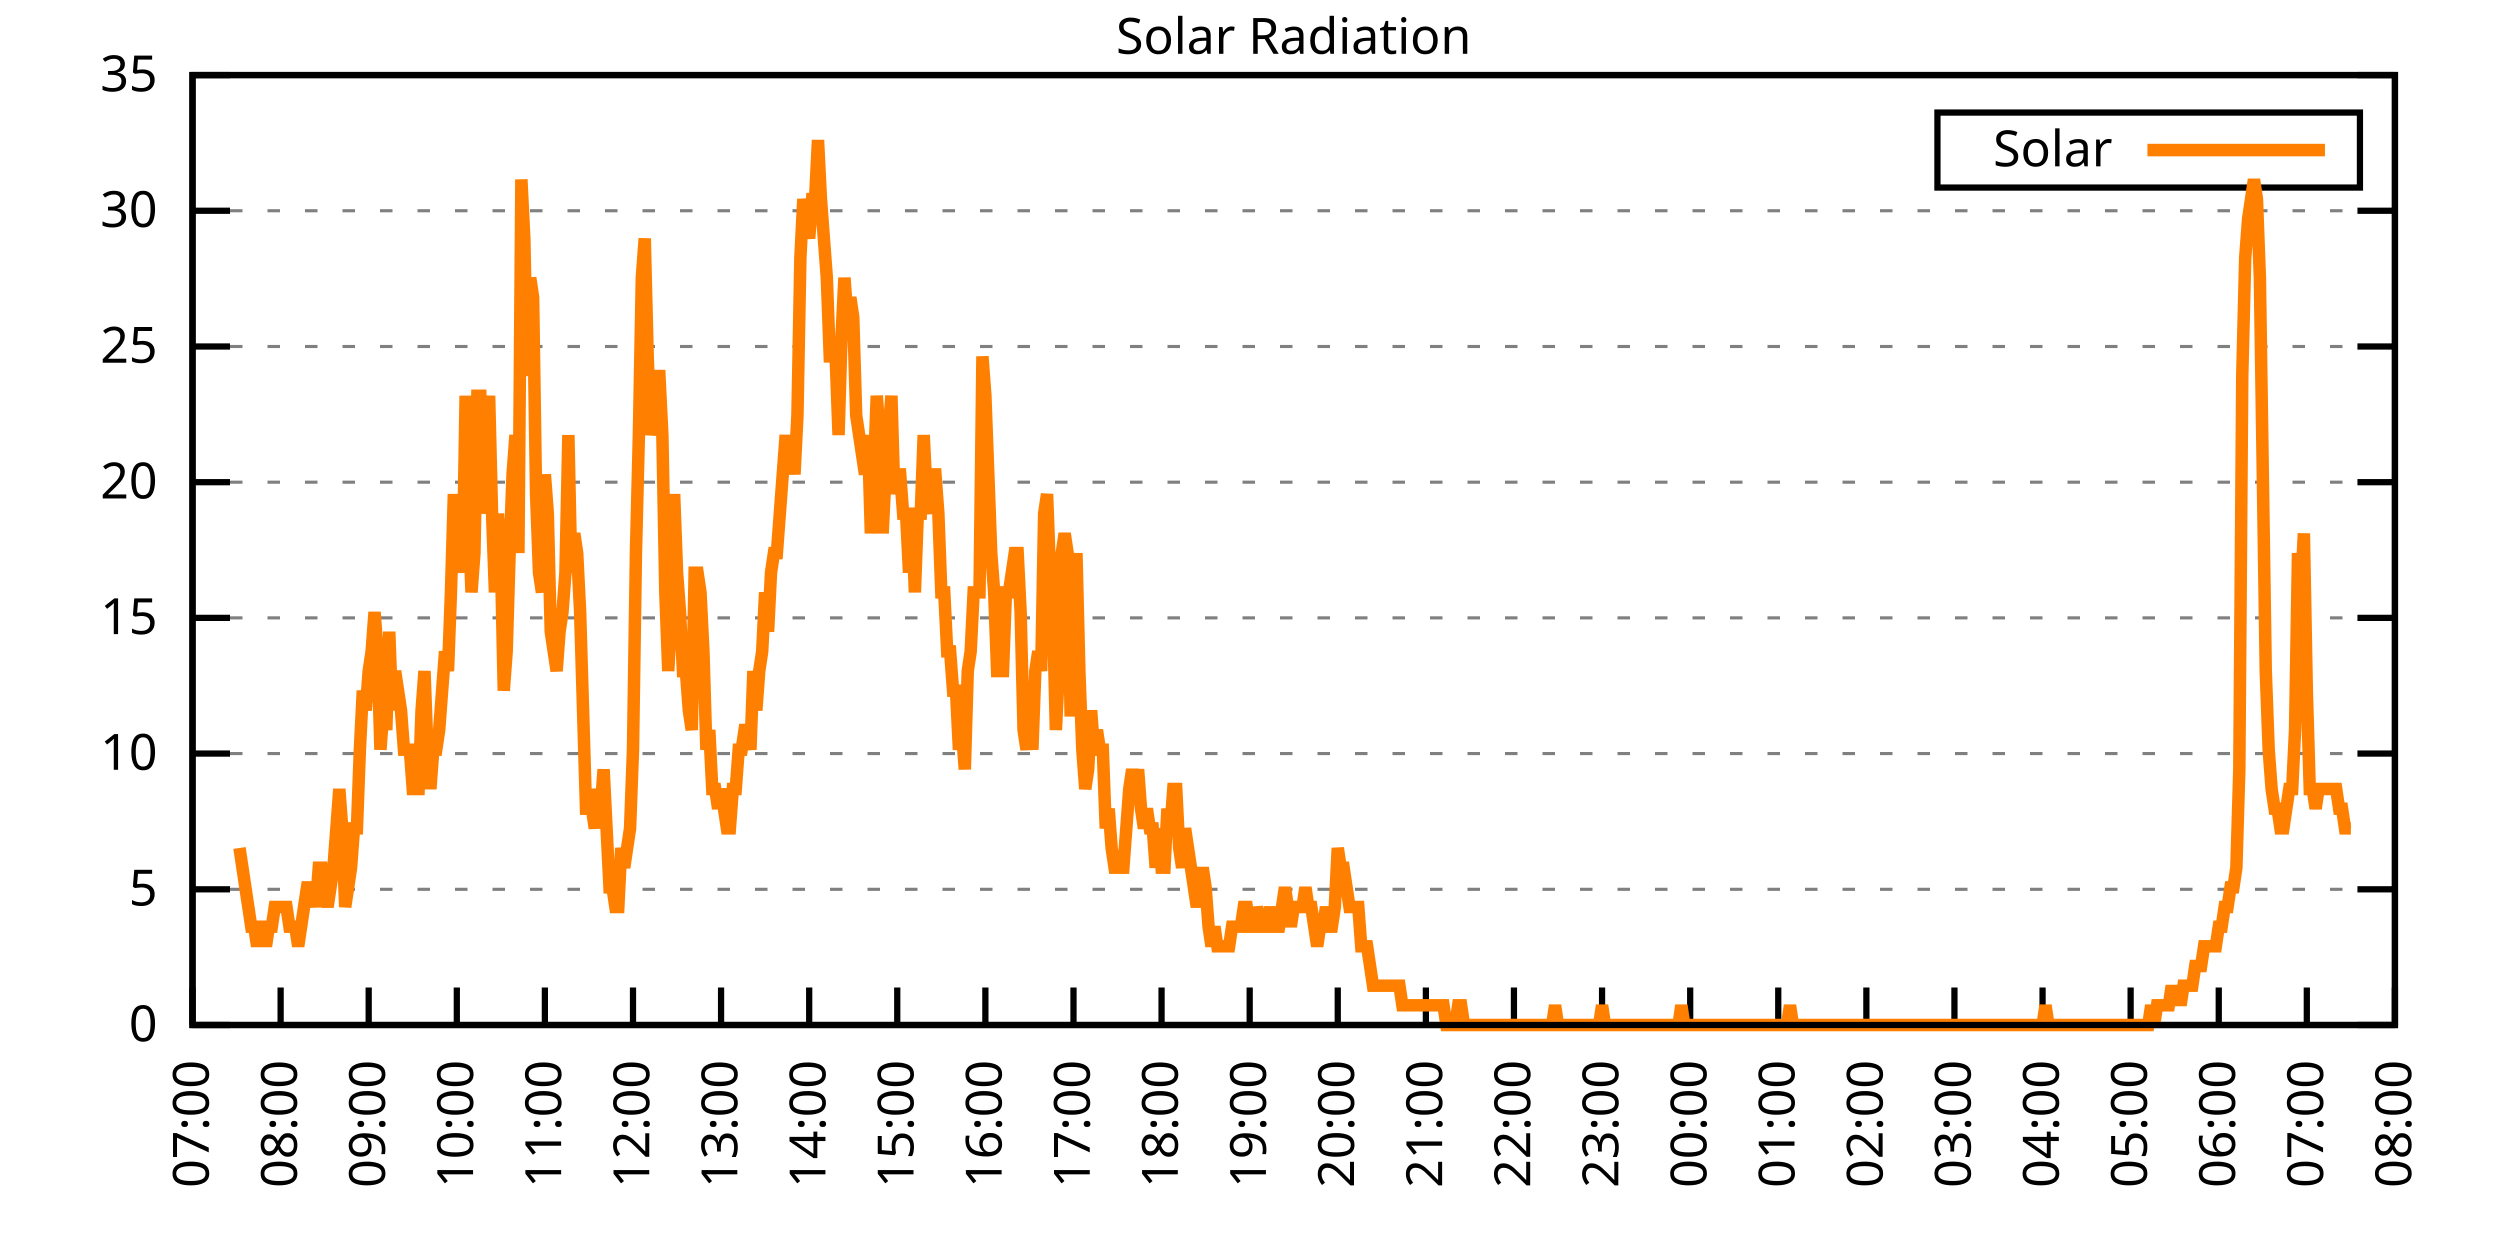
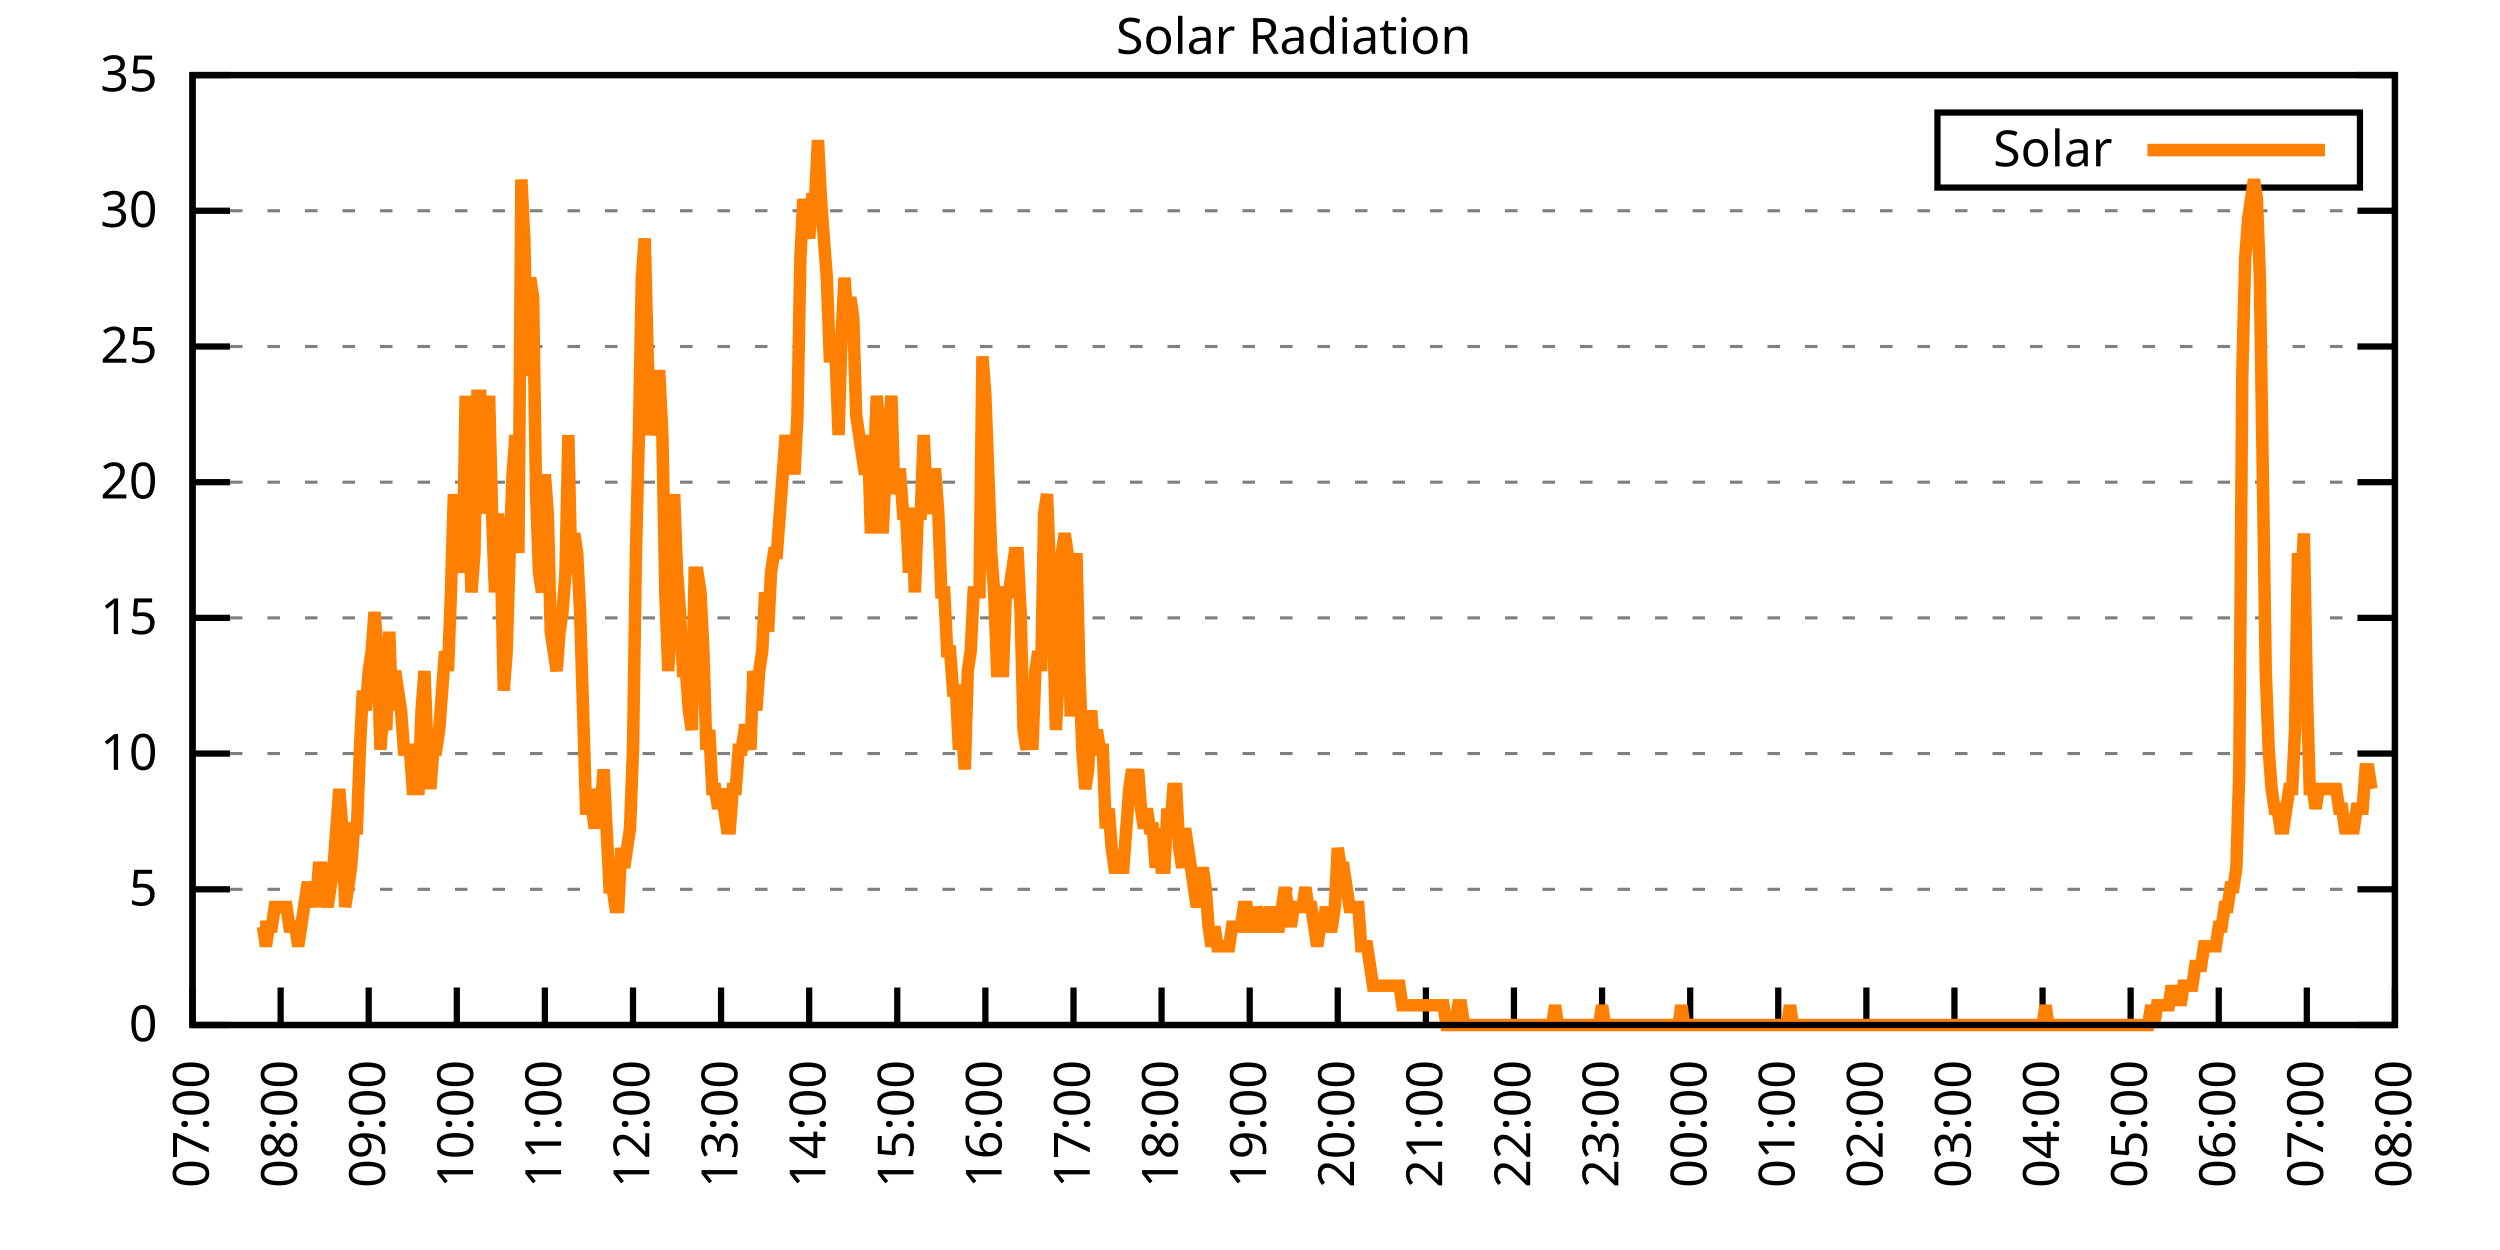
<svg xmlns="http://www.w3.org/2000/svg" xmlns:xlink="http://www.w3.org/1999/xlink" width="400" height="200" viewBox="0 0 400 200">
  <g id="gnuplot_canvas">
    <rect x="0" y="0" width="400" height="200" fill="none" />
    <defs>
      <circle id="gpDot" r="0.5" stroke-width="0.5" stroke="currentColor" />
      <path id="gpPt0" stroke-width="0.333" stroke="currentColor" d="M-1,0 h2 M0,-1 v2" />
      <path id="gpPt1" stroke-width="0.333" stroke="currentColor" d="M-1,-1 L1,1 M1,-1 L-1,1" />
      <path id="gpPt2" stroke-width="0.333" stroke="currentColor" d="M-1,0 L1,0 M0,-1 L0,1 M-1,-1 L1,1 M-1,1 L1,-1" />
      <rect id="gpPt3" stroke-width="0.333" stroke="currentColor" x="-1" y="-1" width="2" height="2" />
      <rect id="gpPt4" stroke-width="0.333" stroke="currentColor" fill="currentColor" x="-1" y="-1" width="2" height="2" />
      <circle id="gpPt5" stroke-width="0.333" stroke="currentColor" cx="0" cy="0" r="1" />
      <use xlink:href="#gpPt5" id="gpPt6" fill="currentColor" stroke="none" />
      <path id="gpPt7" stroke-width="0.333" stroke="currentColor" d="M0,-1.33 L-1.33,0.67 L1.33,0.67 z" />
      <use xlink:href="#gpPt7" id="gpPt8" fill="currentColor" stroke="none" />
      <use xlink:href="#gpPt7" id="gpPt9" stroke="currentColor" transform="rotate(180)" />
      <use xlink:href="#gpPt9" id="gpPt10" fill="currentColor" stroke="none" />
      <use xlink:href="#gpPt3" id="gpPt11" stroke="currentColor" transform="rotate(45)" />
      <use xlink:href="#gpPt11" id="gpPt12" fill="currentColor" stroke="none" />
      <path id="gpPt13" stroke-width="0.333" stroke="currentColor" d="M0,1.330 L1.265,0.411 L0.782,-1.067 L-0.782,-1.076 L-1.265,0.411 z" />
      <use xlink:href="#gpPt13" id="gpPt14" fill="currentColor" stroke="none" />
      <filter id="textbox" filterUnits="objectBoundingBox" x="0" y="0" height="1" width="1">
        <feFlood flood-color="white" flood-opacity="1" result="bgnd" />
        <feComposite in="SourceGraphic" in2="bgnd" operator="atop" />
      </filter>
      <filter id="greybox" filterUnits="objectBoundingBox" x="0" y="0" height="1" width="1">
        <feFlood flood-color="lightgrey" flood-opacity="1" result="grey" />
        <feComposite in="SourceGraphic" in2="grey" operator="atop" />
      </filter>
    </defs>
    <g fill="none" color="white" stroke="currentColor" stroke-width="1.00" stroke-linecap="butt" stroke-linejoin="miter">
</g>
    <g fill="none" color="black" stroke="currentColor" stroke-width="1.00" stroke-linecap="butt" stroke-linejoin="miter">
      <g stroke="none" shape-rendering="crispEdges">
        <polygon fill="rgb(255, 255, 255)" points="30.80,164.00 383.18,164.00 383.18,12.02 30.80,12.02 " />
      </g>
    </g>
    <g fill="none" color="black" stroke="currentColor" stroke-width="1.00" stroke-linecap="butt" stroke-linejoin="miter">
</g>
    <g fill="none" color="black" stroke="black" stroke-width="0.50" stroke-linecap="butt" stroke-linejoin="miter">
</g>
    <g fill="none" color="gray" stroke="currentColor" stroke-width="0.50" stroke-linecap="butt" stroke-linejoin="miter">
      <path stroke="gray" stroke-dasharray="2,4" class="gridline" d="M30.80,164.00 L383.19,164.00  " />
    </g>
    <g fill="none" color="gray" stroke="gray" stroke-width="1.00" stroke-linecap="butt" stroke-linejoin="miter">
</g>
    <g fill="none" color="black" stroke="currentColor" stroke-width="1.00" stroke-linecap="butt" stroke-linejoin="miter">
      <path stroke="black" d="M30.80,164.00 L36.80,164.00 M383.19,164.00 L377.19,164.00  " />
      <g transform="translate(25.20,166.60)" stroke="none" fill="black" font-family="Sans" font-size="8.00" text-anchor="end">
        <text>
          <tspan font-family="Sans"> 0</tspan>
        </text>
      </g>
    </g>
    <g fill="none" color="black" stroke="currentColor" stroke-width="1.00" stroke-linecap="butt" stroke-linejoin="miter">
</g>
    <g fill="none" color="black" stroke="black" stroke-width="0.50" stroke-linecap="butt" stroke-linejoin="miter">
</g>
    <g fill="none" color="gray" stroke="currentColor" stroke-width="0.50" stroke-linecap="butt" stroke-linejoin="miter">
      <path stroke="gray" stroke-dasharray="2,4" class="gridline" d="M30.80,142.29 L383.19,142.29  " />
    </g>
    <g fill="none" color="gray" stroke="gray" stroke-width="1.00" stroke-linecap="butt" stroke-linejoin="miter">
</g>
    <g fill="none" color="black" stroke="currentColor" stroke-width="1.00" stroke-linecap="butt" stroke-linejoin="miter">
      <path stroke="black" d="M30.80,142.29 L36.80,142.29 M383.19,142.29 L377.19,142.29  " />
      <g transform="translate(25.20,144.89)" stroke="none" fill="black" font-family="Sans" font-size="8.00" text-anchor="end">
        <text>
          <tspan font-family="Sans"> 5</tspan>
        </text>
      </g>
    </g>
    <g fill="none" color="black" stroke="currentColor" stroke-width="1.00" stroke-linecap="butt" stroke-linejoin="miter">
</g>
    <g fill="none" color="black" stroke="black" stroke-width="0.50" stroke-linecap="butt" stroke-linejoin="miter">
</g>
    <g fill="none" color="gray" stroke="currentColor" stroke-width="0.50" stroke-linecap="butt" stroke-linejoin="miter">
      <path stroke="gray" stroke-dasharray="2,4" class="gridline" d="M30.80,120.57 L383.19,120.57  " />
    </g>
    <g fill="none" color="gray" stroke="gray" stroke-width="1.00" stroke-linecap="butt" stroke-linejoin="miter">
</g>
    <g fill="none" color="black" stroke="currentColor" stroke-width="1.00" stroke-linecap="butt" stroke-linejoin="miter">
      <path stroke="black" d="M30.80,120.57 L36.80,120.57 M383.19,120.57 L377.19,120.57  " />
      <g transform="translate(25.20,123.17)" stroke="none" fill="black" font-family="Sans" font-size="8.00" text-anchor="end">
        <text>
          <tspan font-family="Sans"> 10</tspan>
        </text>
      </g>
    </g>
    <g fill="none" color="black" stroke="currentColor" stroke-width="1.00" stroke-linecap="butt" stroke-linejoin="miter">
</g>
    <g fill="none" color="black" stroke="black" stroke-width="0.50" stroke-linecap="butt" stroke-linejoin="miter">
</g>
    <g fill="none" color="gray" stroke="currentColor" stroke-width="0.50" stroke-linecap="butt" stroke-linejoin="miter">
      <path stroke="gray" stroke-dasharray="2,4" class="gridline" d="M30.80,98.86 L383.19,98.86  " />
    </g>
    <g fill="none" color="gray" stroke="gray" stroke-width="1.00" stroke-linecap="butt" stroke-linejoin="miter">
</g>
    <g fill="none" color="black" stroke="currentColor" stroke-width="1.00" stroke-linecap="butt" stroke-linejoin="miter">
      <path stroke="black" d="M30.80,98.86 L36.80,98.86 M383.19,98.86 L377.19,98.86  " />
      <g transform="translate(25.20,101.46)" stroke="none" fill="black" font-family="Sans" font-size="8.00" text-anchor="end">
        <text>
          <tspan font-family="Sans"> 15</tspan>
        </text>
      </g>
    </g>
    <g fill="none" color="black" stroke="currentColor" stroke-width="1.00" stroke-linecap="butt" stroke-linejoin="miter">
</g>
    <g fill="none" color="black" stroke="black" stroke-width="0.50" stroke-linecap="butt" stroke-linejoin="miter">
</g>
    <g fill="none" color="gray" stroke="currentColor" stroke-width="0.50" stroke-linecap="butt" stroke-linejoin="miter">
      <path stroke="gray" stroke-dasharray="2,4" class="gridline" d="M30.80,77.15 L383.19,77.15  " />
    </g>
    <g fill="none" color="gray" stroke="gray" stroke-width="1.00" stroke-linecap="butt" stroke-linejoin="miter">
</g>
    <g fill="none" color="black" stroke="currentColor" stroke-width="1.00" stroke-linecap="butt" stroke-linejoin="miter">
      <path stroke="black" d="M30.80,77.15 L36.80,77.15 M383.19,77.15 L377.19,77.15  " />
      <g transform="translate(25.20,79.75)" stroke="none" fill="black" font-family="Sans" font-size="8.00" text-anchor="end">
        <text>
          <tspan font-family="Sans"> 20</tspan>
        </text>
      </g>
    </g>
    <g fill="none" color="black" stroke="currentColor" stroke-width="1.00" stroke-linecap="butt" stroke-linejoin="miter">
</g>
    <g fill="none" color="black" stroke="black" stroke-width="0.50" stroke-linecap="butt" stroke-linejoin="miter">
</g>
    <g fill="none" color="gray" stroke="currentColor" stroke-width="0.50" stroke-linecap="butt" stroke-linejoin="miter">
      <path stroke="gray" stroke-dasharray="2,4" class="gridline" d="M30.80,55.44 L383.19,55.44  " />
    </g>
    <g fill="none" color="gray" stroke="gray" stroke-width="1.00" stroke-linecap="butt" stroke-linejoin="miter">
</g>
    <g fill="none" color="black" stroke="currentColor" stroke-width="1.00" stroke-linecap="butt" stroke-linejoin="miter">
      <path stroke="black" d="M30.80,55.44 L36.80,55.44 M383.19,55.44 L377.19,55.44  " />
      <g transform="translate(25.20,58.04)" stroke="none" fill="black" font-family="Sans" font-size="8.00" text-anchor="end">
        <text>
          <tspan font-family="Sans"> 25</tspan>
        </text>
      </g>
    </g>
    <g fill="none" color="black" stroke="currentColor" stroke-width="1.00" stroke-linecap="butt" stroke-linejoin="miter">
</g>
    <g fill="none" color="black" stroke="black" stroke-width="0.50" stroke-linecap="butt" stroke-linejoin="miter">
</g>
    <g fill="none" color="gray" stroke="currentColor" stroke-width="0.50" stroke-linecap="butt" stroke-linejoin="miter">
      <path stroke="gray" stroke-dasharray="2,4" class="gridline" d="M30.80,33.72 L383.19,33.72  " />
    </g>
    <g fill="none" color="gray" stroke="gray" stroke-width="1.00" stroke-linecap="butt" stroke-linejoin="miter">
</g>
    <g fill="none" color="black" stroke="currentColor" stroke-width="1.00" stroke-linecap="butt" stroke-linejoin="miter">
      <path stroke="black" d="M30.80,33.72 L36.80,33.72 M383.19,33.72 L377.19,33.72  " />
      <g transform="translate(25.20,36.32)" stroke="none" fill="black" font-family="Sans" font-size="8.00" text-anchor="end">
        <text>
          <tspan font-family="Sans"> 30</tspan>
        </text>
      </g>
    </g>
    <g fill="none" color="black" stroke="currentColor" stroke-width="1.00" stroke-linecap="butt" stroke-linejoin="miter">
</g>
    <g fill="none" color="black" stroke="black" stroke-width="0.50" stroke-linecap="butt" stroke-linejoin="miter">
</g>
    <g fill="none" color="gray" stroke="currentColor" stroke-width="0.50" stroke-linecap="butt" stroke-linejoin="miter">
      <path stroke="gray" stroke-dasharray="2,4" class="gridline" d="M30.80,12.01 L383.19,12.01  " />
    </g>
    <g fill="none" color="gray" stroke="gray" stroke-width="1.00" stroke-linecap="butt" stroke-linejoin="miter">
</g>
    <g fill="none" color="black" stroke="currentColor" stroke-width="1.00" stroke-linecap="butt" stroke-linejoin="miter">
      <path stroke="black" d="M30.80,12.01 L36.80,12.01 M383.19,12.01 L377.19,12.01  " />
      <g transform="translate(25.20,14.61)" stroke="none" fill="black" font-family="Sans" font-size="8.00" text-anchor="end">
        <text>
          <tspan font-family="Sans"> 35</tspan>
        </text>
      </g>
    </g>
    <g fill="none" color="black" stroke="currentColor" stroke-width="1.00" stroke-linecap="butt" stroke-linejoin="miter">
      <path stroke="black" d="M30.80,164.00 L30.80,158.00  " />
      <g transform="translate(33.40,169.60) rotate(270.00)" stroke="none" fill="black" font-family="Sans" font-size="8.00" text-anchor="end">
        <text>
          <tspan font-family="Sans">07:00</tspan>
        </text>
      </g>
    </g>
    <g fill="none" color="black" stroke="currentColor" stroke-width="1.00" stroke-linecap="butt" stroke-linejoin="miter">
      <path stroke="black" d="M44.90,164.00 L44.90,158.00  " />
      <g transform="translate(47.50,169.60) rotate(270.00)" stroke="none" fill="black" font-family="Sans" font-size="8.00" text-anchor="end">
        <text>
          <tspan font-family="Sans">08:00</tspan>
        </text>
      </g>
    </g>
    <g fill="none" color="black" stroke="currentColor" stroke-width="1.00" stroke-linecap="butt" stroke-linejoin="miter">
      <path stroke="black" d="M58.99,164.00 L58.99,158.00  " />
      <g transform="translate(61.59,169.60) rotate(270.00)" stroke="none" fill="black" font-family="Sans" font-size="8.00" text-anchor="end">
        <text>
          <tspan font-family="Sans">09:00</tspan>
        </text>
      </g>
    </g>
    <g fill="none" color="black" stroke="currentColor" stroke-width="1.00" stroke-linecap="butt" stroke-linejoin="miter">
      <path stroke="black" d="M73.09,164.00 L73.09,158.00  " />
      <g transform="translate(75.69,169.60) rotate(270.00)" stroke="none" fill="black" font-family="Sans" font-size="8.00" text-anchor="end">
        <text>
          <tspan font-family="Sans">10:00</tspan>
        </text>
      </g>
    </g>
    <g fill="none" color="black" stroke="currentColor" stroke-width="1.00" stroke-linecap="butt" stroke-linejoin="miter">
      <path stroke="black" d="M87.18,164.00 L87.18,158.00  " />
      <g transform="translate(89.78,169.60) rotate(270.00)" stroke="none" fill="black" font-family="Sans" font-size="8.00" text-anchor="end">
        <text>
          <tspan font-family="Sans">11:00</tspan>
        </text>
      </g>
    </g>
    <g fill="none" color="black" stroke="currentColor" stroke-width="1.00" stroke-linecap="butt" stroke-linejoin="miter">
      <path stroke="black" d="M101.28,164.00 L101.28,158.00  " />
      <g transform="translate(103.88,169.60) rotate(270.00)" stroke="none" fill="black" font-family="Sans" font-size="8.00" text-anchor="end">
        <text>
          <tspan font-family="Sans">12:00</tspan>
        </text>
      </g>
    </g>
    <g fill="none" color="black" stroke="currentColor" stroke-width="1.00" stroke-linecap="butt" stroke-linejoin="miter">
      <path stroke="black" d="M115.37,164.00 L115.37,158.00  " />
      <g transform="translate(117.97,169.60) rotate(270.00)" stroke="none" fill="black" font-family="Sans" font-size="8.00" text-anchor="end">
        <text>
          <tspan font-family="Sans">13:00</tspan>
        </text>
      </g>
    </g>
    <g fill="none" color="black" stroke="currentColor" stroke-width="1.00" stroke-linecap="butt" stroke-linejoin="miter">
      <path stroke="black" d="M129.47,164.00 L129.47,158.00  " />
      <g transform="translate(132.07,169.60) rotate(270.00)" stroke="none" fill="black" font-family="Sans" font-size="8.00" text-anchor="end">
        <text>
          <tspan font-family="Sans">14:00</tspan>
        </text>
      </g>
    </g>
    <g fill="none" color="black" stroke="currentColor" stroke-width="1.00" stroke-linecap="butt" stroke-linejoin="miter">
      <path stroke="black" d="M143.56,164.00 L143.56,158.00  " />
      <g transform="translate(146.16,169.60) rotate(270.00)" stroke="none" fill="black" font-family="Sans" font-size="8.00" text-anchor="end">
        <text>
          <tspan font-family="Sans">15:00</tspan>
        </text>
      </g>
    </g>
    <g fill="none" color="black" stroke="currentColor" stroke-width="1.00" stroke-linecap="butt" stroke-linejoin="miter">
      <path stroke="black" d="M157.66,164.00 L157.66,158.00  " />
      <g transform="translate(160.26,169.60) rotate(270.00)" stroke="none" fill="black" font-family="Sans" font-size="8.00" text-anchor="end">
        <text>
          <tspan font-family="Sans">16:00</tspan>
        </text>
      </g>
    </g>
    <g fill="none" color="black" stroke="currentColor" stroke-width="1.00" stroke-linecap="butt" stroke-linejoin="miter">
      <path stroke="black" d="M171.76,164.00 L171.76,158.00  " />
      <g transform="translate(174.36,169.60) rotate(270.00)" stroke="none" fill="black" font-family="Sans" font-size="8.00" text-anchor="end">
        <text>
          <tspan font-family="Sans">17:00</tspan>
        </text>
      </g>
    </g>
    <g fill="none" color="black" stroke="currentColor" stroke-width="1.00" stroke-linecap="butt" stroke-linejoin="miter">
      <path stroke="black" d="M185.85,164.00 L185.85,158.00  " />
      <g transform="translate(188.45,169.60) rotate(270.00)" stroke="none" fill="black" font-family="Sans" font-size="8.00" text-anchor="end">
        <text>
          <tspan font-family="Sans">18:00</tspan>
        </text>
      </g>
    </g>
    <g fill="none" color="black" stroke="currentColor" stroke-width="1.00" stroke-linecap="butt" stroke-linejoin="miter">
      <path stroke="black" d="M199.95,164.00 L199.95,158.00  " />
      <g transform="translate(202.55,169.60) rotate(270.00)" stroke="none" fill="black" font-family="Sans" font-size="8.00" text-anchor="end">
        <text>
          <tspan font-family="Sans">19:00</tspan>
        </text>
      </g>
    </g>
    <g fill="none" color="black" stroke="currentColor" stroke-width="1.00" stroke-linecap="butt" stroke-linejoin="miter">
      <path stroke="black" d="M214.04,164.00 L214.04,158.00  " />
      <g transform="translate(216.64,169.60) rotate(270.00)" stroke="none" fill="black" font-family="Sans" font-size="8.00" text-anchor="end">
        <text>
          <tspan font-family="Sans">20:00</tspan>
        </text>
      </g>
    </g>
    <g fill="none" color="black" stroke="currentColor" stroke-width="1.00" stroke-linecap="butt" stroke-linejoin="miter">
      <path stroke="black" d="M228.14,164.00 L228.14,158.00  " />
      <g transform="translate(230.74,169.60) rotate(270.00)" stroke="none" fill="black" font-family="Sans" font-size="8.00" text-anchor="end">
        <text>
          <tspan font-family="Sans">21:00</tspan>
        </text>
      </g>
    </g>
    <g fill="none" color="black" stroke="currentColor" stroke-width="1.00" stroke-linecap="butt" stroke-linejoin="miter">
      <path stroke="black" d="M242.23,164.00 L242.23,158.00  " />
      <g transform="translate(244.83,169.60) rotate(270.00)" stroke="none" fill="black" font-family="Sans" font-size="8.00" text-anchor="end">
        <text>
          <tspan font-family="Sans">22:00</tspan>
        </text>
      </g>
    </g>
    <g fill="none" color="black" stroke="currentColor" stroke-width="1.00" stroke-linecap="butt" stroke-linejoin="miter">
      <path stroke="black" d="M256.33,164.00 L256.33,158.00  " />
      <g transform="translate(258.93,169.60) rotate(270.00)" stroke="none" fill="black" font-family="Sans" font-size="8.00" text-anchor="end">
        <text>
          <tspan font-family="Sans">23:00</tspan>
        </text>
      </g>
    </g>
    <g fill="none" color="black" stroke="currentColor" stroke-width="1.00" stroke-linecap="butt" stroke-linejoin="miter">
      <path stroke="black" d="M270.43,164.00 L270.43,158.00  " />
      <g transform="translate(273.03,169.60) rotate(270.00)" stroke="none" fill="black" font-family="Sans" font-size="8.00" text-anchor="end">
        <text>
          <tspan font-family="Sans">00:00</tspan>
        </text>
      </g>
    </g>
    <g fill="none" color="black" stroke="currentColor" stroke-width="1.00" stroke-linecap="butt" stroke-linejoin="miter">
      <path stroke="black" d="M284.52,164.00 L284.52,158.00  " />
      <g transform="translate(287.12,169.60) rotate(270.00)" stroke="none" fill="black" font-family="Sans" font-size="8.00" text-anchor="end">
        <text>
          <tspan font-family="Sans">01:00</tspan>
        </text>
      </g>
    </g>
    <g fill="none" color="black" stroke="currentColor" stroke-width="1.00" stroke-linecap="butt" stroke-linejoin="miter">
      <path stroke="black" d="M298.62,164.00 L298.62,158.00  " />
      <g transform="translate(301.22,169.60) rotate(270.00)" stroke="none" fill="black" font-family="Sans" font-size="8.00" text-anchor="end">
        <text>
          <tspan font-family="Sans">02:00</tspan>
        </text>
      </g>
    </g>
    <g fill="none" color="black" stroke="currentColor" stroke-width="1.00" stroke-linecap="butt" stroke-linejoin="miter">
      <path stroke="black" d="M312.71,164.00 L312.71,158.00  " />
      <g transform="translate(315.31,169.60) rotate(270.00)" stroke="none" fill="black" font-family="Sans" font-size="8.00" text-anchor="end">
        <text>
          <tspan font-family="Sans">03:00</tspan>
        </text>
      </g>
    </g>
    <g fill="none" color="black" stroke="currentColor" stroke-width="1.00" stroke-linecap="butt" stroke-linejoin="miter">
      <path stroke="black" d="M326.81,164.00 L326.81,158.00  " />
      <g transform="translate(329.41,169.60) rotate(270.00)" stroke="none" fill="black" font-family="Sans" font-size="8.00" text-anchor="end">
        <text>
          <tspan font-family="Sans">04:00</tspan>
        </text>
      </g>
    </g>
    <g fill="none" color="black" stroke="currentColor" stroke-width="1.00" stroke-linecap="butt" stroke-linejoin="miter">
      <path stroke="black" d="M340.90,164.00 L340.90,158.00  " />
      <g transform="translate(343.50,169.60) rotate(270.00)" stroke="none" fill="black" font-family="Sans" font-size="8.00" text-anchor="end">
        <text>
          <tspan font-family="Sans">05:00</tspan>
        </text>
      </g>
    </g>
    <g fill="none" color="black" stroke="currentColor" stroke-width="1.00" stroke-linecap="butt" stroke-linejoin="miter">
      <path stroke="black" d="M355.00,164.00 L355.00,158.00  " />
      <g transform="translate(357.60,169.60) rotate(270.00)" stroke="none" fill="black" font-family="Sans" font-size="8.00" text-anchor="end">
        <text>
          <tspan font-family="Sans">06:00</tspan>
        </text>
      </g>
    </g>
    <g fill="none" color="black" stroke="currentColor" stroke-width="1.00" stroke-linecap="butt" stroke-linejoin="miter">
      <path stroke="black" d="M369.09,164.00 L369.09,158.00  " />
      <g transform="translate(371.69,169.60) rotate(270.00)" stroke="none" fill="black" font-family="Sans" font-size="8.00" text-anchor="end">
        <text>
          <tspan font-family="Sans">07:00</tspan>
        </text>
      </g>
    </g>
    <g fill="none" color="black" stroke="currentColor" stroke-width="1.00" stroke-linecap="butt" stroke-linejoin="miter">
      <path stroke="black" d="M383.19,164.00 L383.19,158.00  " />
      <g transform="translate(385.79,169.60) rotate(270.00)" stroke="none" fill="black" font-family="Sans" font-size="8.00" text-anchor="end">
        <text>
          <tspan font-family="Sans">08:00</tspan>
        </text>
      </g>
    </g>
    <g fill="none" color="black" stroke="currentColor" stroke-width="1.00" stroke-linecap="butt" stroke-linejoin="miter">
</g>
    <g fill="none" color="black" stroke="currentColor" stroke-width="1.00" stroke-linecap="butt" stroke-linejoin="miter">
      <path stroke="black" d="M30.80,12.01 L30.80,164.00 L383.19,164.00 L383.19,12.01 L30.80,12.01 Z  " />
    </g>
    <g fill="none" color="black" stroke="currentColor" stroke-width="1.00" stroke-linecap="butt" stroke-linejoin="miter">
</g>
    <g fill="none" color="black" stroke="currentColor" stroke-width="1.00" stroke-linecap="butt" stroke-linejoin="miter">
      <path stroke="black" d="M309.99,30.01 L309.99,18.01 L377.59,18.01 L377.59,30.01 L309.99,30.01 Z  " />
    </g>
    <g id="Solar_Radiation_plot_1">
      <g fill="none" color="white" stroke="black" stroke-width="2.00" stroke-linecap="butt" stroke-linejoin="miter">
</g>
      <g fill="none" color="black" stroke="currentColor" stroke-width="2.00" stroke-linecap="butt" stroke-linejoin="miter">
        <g transform="translate(337.99,26.61)" stroke="none" fill="black" font-family="Sans" font-size="8.00" text-anchor="end">
          <text>
            <tspan font-family="Sans">Solar</tspan>
          </text>
        </g>
      </g>
      <g fill="none" color="black" stroke="currentColor" stroke-width="2.00" stroke-linecap="butt" stroke-linejoin="miter">
-         <path stroke="rgb(255, 127,   0)" d="M343.59,24.01 L371.99,24.01 M38.32,135.68 L38.79,138.83 L39.26,141.98 L39.73,145.12 L40.20,148.27 L40.67,148.27   L41.14,151.41 L41.61,148.27 L42.08,148.27 L42.55,151.41 L43.02,148.27 L43.49,148.27 L43.96,145.12 L44.43,145.12   L44.90,145.12 L45.37,145.12 L45.84,145.12 L46.31,148.27 L46.78,148.27 L47.24,148.27 L47.71,151.41 L48.18,148.27   L48.65,145.12 L49.12,141.98 L49.59,141.98 L50.06,141.98 L50.53,145.12 L51.00,138.83 L51.47,138.83 L51.94,141.98   L52.41,145.12 L52.88,141.98 L53.35,138.83 L53.82,132.54 L54.29,126.24 L54.76,132.54 L55.23,145.12 L55.70,141.98   L56.17,138.83 L56.64,132.54 L57.11,132.54 L57.58,119.95 L58.05,110.51 L58.52,113.66 L58.99,107.37 L59.46,104.22   L59.93,97.93 L60.40,104.22 L60.87,119.95 L61.34,113.66 L61.81,116.80 L62.28,101.07 L62.75,113.66 L63.22,107.37   L63.69,110.51 L64.16,113.66 L64.63,119.95 L65.10,119.95 L65.57,119.95 L66.04,126.24 L66.51,126.24 L66.98,126.24   L67.45,113.66 L67.92,107.37 L68.39,119.95 L68.86,126.24 L69.33,119.95 L69.80,119.95 L70.27,116.80 L70.74,110.51   L71.21,104.22 L71.68,107.37 L72.15,94.78 L72.62,79.05 L73.09,91.63 L73.56,85.34 L74.03,91.63 L74.50,63.32   L74.97,82.19 L75.44,94.78 L75.91,88.49 L76.38,63.32 L76.85,63.32 L77.32,82.19 L77.79,72.76 L78.26,63.32   L78.73,82.19 L79.19,94.78 L79.66,82.19 L80.13,88.49 L80.60,110.51 L81.07,104.22 L81.54,88.49 L82.01,75.90   L82.48,69.61 L82.95,88.49 L83.42,28.71 L83.89,38.15 L84.36,60.17 L84.83,44.44 L85.30,47.58 L85.77,79.05   L86.24,91.63 L86.71,94.78 L87.18,75.90 L87.65,82.19 L88.12,101.07 L88.59,104.22 L89.06,107.37 L89.53,101.07   L90.00,97.93 L90.47,91.63 L90.94,69.61 L91.41,91.63 L91.88,85.34 L92.35,88.49 L92.82,97.93 L93.29,113.66   L93.76,129.39 L94.23,129.39 L94.70,129.39 L95.17,132.54 L95.64,126.24 L96.11,129.39 L96.58,123.10 L97.05,132.54   L97.52,141.98 L97.99,141.98 L98.46,145.12 L98.93,145.12 L99.40,135.68 L99.87,138.83 L100.34,135.68 L100.81,132.54   L101.28,119.95 L101.75,88.49 L102.22,69.61 L102.69,44.44 L103.16,38.15 L103.63,57.02 L104.10,69.61 L104.57,66.46   L105.04,60.17 L105.51,60.17 L105.98,69.61 L106.45,94.78 L106.92,107.37 L107.39,97.93 L107.86,79.05 L108.33,91.63   L108.80,97.93 L109.27,107.37 L109.74,107.37 L110.21,113.66 L110.68,116.80 L111.14,91.63 L111.61,91.63 L112.08,94.78   L112.55,104.22 L113.02,119.95 L113.49,116.80 L113.96,126.24 L114.43,126.24 L114.90,129.39 L115.37,126.24 L115.84,129.39   L116.31,132.54 L116.78,132.54 L117.25,126.24 L117.72,126.24 L118.19,119.95 L118.66,119.95 L119.13,116.80 L119.60,116.80   L120.07,119.95 L120.54,107.37 L121.01,113.66 L121.48,107.37 L121.95,104.22 L122.42,94.78 L122.89,101.07 L123.36,91.63   L123.83,88.49 L124.30,88.49 L124.77,82.19 L125.24,75.90 L125.71,69.61 L126.18,75.90 L126.65,69.61 L127.12,75.90   L127.59,66.46 L128.06,41.29 L128.53,31.85 L129.00,35.00 L129.47,38.15 L129.94,31.85 L130.41,31.85 L130.88,22.41   L131.35,31.85 L131.82,38.15 L132.29,44.44 L132.76,57.02 L133.23,57.02 L133.70,57.02 L134.17,69.61 L134.64,53.88   L135.11,44.44 L135.58,50.73 L136.05,47.58 L136.52,50.73 L136.99,66.46 L137.46,69.61 L137.93,72.76 L138.40,75.90   L138.87,69.61 L139.34,85.34 L139.81,75.90 L140.28,63.32 L140.75,69.61 L141.22,85.34 L141.69,75.90 L142.16,69.61   L142.63,63.32 L143.09,79.05 L143.56,75.90 L144.03,75.90 L144.50,82.19 L144.97,82.19 L145.44,91.63 L145.91,82.19   L146.38,94.78 L146.85,82.19 L147.32,82.19 L147.79,69.61 L148.26,79.05 L148.73,82.19 L149.20,75.90 L149.67,75.90   L150.14,82.19 L150.61,94.78 L151.08,94.78 L151.55,104.22 L152.02,104.22 L152.49,110.51 L152.96,110.51 L153.43,119.95   L153.90,116.80 L154.37,123.10 L154.84,107.37 L155.31,104.22 L155.78,94.78 L156.25,94.78 L156.72,94.78 L157.19,57.02   L157.66,63.32 L158.13,75.90 L158.60,88.49 L159.07,94.78 L159.54,107.37 L160.01,107.37 L160.48,107.37 L160.95,94.78   L161.42,94.78 L161.89,91.63 L162.36,88.49 L162.83,88.49 L163.30,97.93 L163.77,116.80 L164.24,119.95 L164.71,113.66   L165.18,119.95 L165.65,107.37 L166.12,104.22 L166.59,107.37 L167.06,82.19 L167.53,79.05 L168.00,91.63 L168.47,97.93   L168.94,116.80 L169.41,107.37 L169.88,88.49 L170.35,85.34 L170.82,88.49 L171.29,113.66 L171.76,113.66 L172.23,88.49   L172.70,107.37 L173.17,119.95 L173.64,126.24 L174.11,123.10 L174.58,113.66 L175.04,119.95 L175.51,116.80 L175.98,119.95   L176.45,119.95 L176.92,132.54 L177.39,129.39 L177.86,135.68 L178.33,138.83 L178.80,138.83 L179.27,138.83 L179.74,138.83   L180.21,132.54 L180.68,126.24 L181.15,123.10 L181.62,126.24 L182.09,123.10 L182.56,129.39 L183.03,132.54 L183.50,129.39   L183.97,132.54 L184.44,132.54 L184.91,138.83 L185.38,132.54 L185.85,138.83 L186.32,138.83 L186.79,129.39 L187.26,132.54   L187.73,126.24 L188.20,126.24 L188.67,135.68 L189.14,138.83 L189.61,132.54 L190.08,135.68 L190.55,138.83 L191.02,141.98   L191.49,145.12 L191.96,141.98 L192.43,138.83 L192.90,141.98 L193.37,148.27 L193.84,151.41 L194.31,148.27 L194.78,151.41   L195.25,151.41 L195.72,151.41 L196.19,151.41 L196.66,151.41 L197.13,148.27 L197.60,148.27 L198.07,148.27 L198.54,148.27   L199.01,145.12 L199.48,145.12 L199.95,148.27 L200.42,148.27 L200.89,148.27 L201.12,145.12 L201.83,148.27 L202.30,148.27   L202.77,148.27 L203.24,145.12 L203.71,148.27 L204.18,148.27 L204.65,148.27 L205.12,145.12 L205.59,141.98 L206.06,145.12   L206.53,148.27 L207.00,145.12 L207.46,145.12 L207.93,145.12 L208.40,145.12 L208.87,141.98 L209.34,145.12 L209.81,145.12   L210.28,148.27 L210.75,151.41 L211.22,148.27 L211.69,148.27 L212.16,145.12 L212.63,148.27 L213.10,148.27 L213.57,145.12   L214.04,135.68 L214.51,138.83 L214.98,138.83 L215.45,141.98 L215.92,145.12 L216.39,145.12 L216.86,145.12 L217.33,145.12   L217.80,151.41 L218.27,151.41 L218.74,151.41 L219.21,154.56 L219.68,157.71 L220.15,157.71 L220.62,157.71 L221.09,157.71   L221.56,157.71 L222.03,157.71 L222.50,157.71 L222.97,157.71 L223.44,157.71 L223.91,157.71 L224.38,160.85 L224.85,160.85   L225.32,160.85 L225.79,160.85 L226.26,160.85 L226.73,160.85 L227.20,160.85 L227.67,160.85 L228.14,160.85 L228.61,160.85   L229.08,160.85 L229.55,160.85 L230.02,160.85 L230.49,160.85 L230.96,160.85 L231.43,164.00 L231.90,164.00 L232.37,164.00   L232.84,164.00 L233.31,160.85 L233.78,160.85 L234.25,164.00 L234.72,164.00 L235.19,164.00 L235.66,164.00 L236.13,164.00   L236.60,164.00 L237.07,164.00 L237.54,164.00 L238.01,164.00 L238.48,164.00 L238.95,164.00 L239.41,164.00 L239.88,164.00   L240.35,164.00 L240.82,164.00 L241.29,164.00 L241.76,164.00 L242.23,164.00 L242.70,164.00 L243.17,164.00 L243.64,164.00   L244.11,164.00 L244.58,164.00 L245.05,164.00 L245.52,164.00 L245.99,164.00 L246.46,164.00 L246.93,164.00 L247.40,164.00   L247.87,164.00 L248.34,164.00 L248.81,160.85 L249.28,164.00 L249.75,164.00 L250.22,164.00 L250.69,164.00 L251.16,164.00   L251.63,164.00 L252.10,164.00 L252.57,164.00 L253.04,164.00 L253.51,164.00 L253.98,164.00 L254.45,164.00 L254.92,164.00   L255.39,164.00 L255.86,164.00 L256.33,160.85 L256.80,164.00 L257.27,164.00 L257.74,164.00 L258.21,164.00 L258.68,164.00   L259.15,164.00 L259.62,164.00 L260.09,164.00 L260.56,164.00 L261.03,164.00 L261.50,164.00 L261.97,164.00 L262.44,164.00   L262.91,164.00 L263.38,164.00 L263.85,164.00 L264.32,164.00 L264.79,164.00 L265.26,164.00 L265.73,164.00 L266.20,164.00   L266.67,164.00 L267.14,164.00 L267.61,164.00 L268.08,164.00 L268.55,164.00 L269.02,160.85 L269.49,164.00 L269.96,164.00   L270.43,164.00 L270.90,164.00 L271.36,164.00 L271.83,164.00 L272.30,164.00 L272.77,164.00 L273.24,164.00 L273.71,164.00   L274.18,164.00 L274.65,164.00 L275.12,164.00 L275.59,164.00 L276.06,164.00 L276.53,164.00 L277.00,164.00 L277.47,164.00   L277.94,164.00 L278.41,164.00 L278.88,164.00 L279.35,164.00 L279.82,164.00 L280.29,164.00 L280.76,164.00 L281.23,164.00   L281.70,164.00 L282.17,164.00 L282.64,164.00 L283.11,164.00 L283.58,164.00 L284.05,164.00 L284.52,164.00 L284.99,164.00   L285.46,164.00 L285.93,164.00 L286.40,160.85 L286.87,164.00 L287.34,164.00 L287.81,164.00 L288.28,164.00 L288.75,164.00   L289.22,164.00 L289.69,164.00 L290.16,164.00 L290.63,164.00 L291.10,164.00 L291.57,164.00 L292.04,164.00 L292.51,164.00   L292.98,164.00 L293.45,164.00 L293.92,164.00 L294.39,164.00 L294.86,164.00 L295.33,164.00 L295.80,164.00 L296.27,164.00   L296.74,164.00 L297.21,164.00 L297.68,164.00 L298.15,164.00 L298.62,164.00 L299.09,164.00 L299.56,164.00 L300.03,164.00   L300.50,164.00 L300.97,164.00 L301.44,164.00 L301.91,164.00 L302.38,164.00 L302.85,164.00 L303.31,164.00 L303.78,164.00   L304.25,164.00 L304.72,164.00 L305.19,164.00 L305.66,164.00 L306.13,164.00 L306.60,164.00 L307.07,164.00 L307.54,164.00   L308.01,164.00 L308.48,164.00 L308.95,164.00 L309.42,164.00 L309.89,164.00 L310.36,164.00 L310.83,164.00 L311.30,164.00   L311.77,164.00 L312.24,164.00 L312.71,164.00 L313.18,164.00 L313.65,164.00 L314.12,164.00 L314.59,164.00 L315.06,164.00   L315.53,164.00 L316.00,164.00 L316.47,164.00 L316.94,164.00 L317.41,164.00 L317.88,164.00 L318.35,164.00 L318.82,164.00   L319.29,164.00 L319.76,164.00 L320.23,164.00 L320.70,164.00 L321.17,164.00 L321.64,164.00 L322.11,164.00 L322.58,164.00   L323.05,164.00 L323.52,164.00 L323.99,164.00 L324.46,164.00 L324.93,164.00 L325.40,164.00 L325.87,164.00 L326.34,164.00   L326.81,164.00 L327.28,160.85 L327.75,164.00 L328.22,164.00 L328.69,164.00 L329.16,164.00 L329.63,164.00 L330.10,164.00   L330.57,164.00 L331.04,164.00 L331.51,164.00 L331.98,164.00 L332.45,164.00 L332.92,164.00 L333.39,164.00 L333.86,164.00   L334.33,164.00 L334.80,164.00 L335.26,164.00 L335.73,164.00 L336.20,164.00 L336.67,164.00 L337.14,164.00 L337.61,164.00   L338.08,164.00 L338.55,164.00 L339.02,164.00 L339.49,164.00 L339.96,164.00 L340.43,164.00 L340.90,164.00 L341.37,164.00   L341.84,164.00 L342.31,164.00 L342.78,164.00 L343.25,164.00 L343.72,164.00 L344.19,160.85 L344.66,164.00 L345.13,160.85   L345.60,160.85 L346.07,160.85 L346.54,160.85 L347.01,160.85 L347.48,157.71 L347.95,160.85 L348.42,157.71 L348.89,160.85   L349.36,157.71 L349.83,157.71 L350.30,157.71 L350.77,157.71 L351.24,154.56 L351.71,154.56 L352.18,154.56 L352.65,151.41   L353.12,151.41 L353.59,151.41 L354.06,151.41 L354.53,151.41 L355.00,148.27 L355.47,148.27 L355.94,145.12 L356.41,145.12   L356.88,141.98 L357.35,141.98 L357.82,138.83 L358.29,123.10 L358.76,60.17 L359.23,41.29 L359.70,35.00 L360.17,31.85   L360.64,28.71 L361.11,31.85 L361.58,44.44 L362.05,75.90 L362.52,107.37 L362.99,119.95 L363.46,126.24 L363.93,129.39   L364.40,129.39 L364.87,132.54 L365.34,132.54 L365.81,129.39 L366.28,126.24 L366.75,126.24 L367.21,116.80 L367.68,88.49   L368.15,94.78 L368.62,85.34 L369.09,110.51 L369.56,126.24 L370.03,126.24 L370.50,129.39 L370.97,126.24 L371.44,126.24   L371.91,126.24 L372.38,126.24 L372.85,126.24 L373.32,126.24 L373.79,126.24 L374.26,129.39 L374.73,129.39 L375.20,132.54   L375.67,132.54 L376.14,132.54  " />
+         <path stroke="rgb(255, 127,   0)" d="M343.59,24.01 L371.99,24.01 M41.61,148.27 L42.08,148.27 L42.55,151.41 L43.02,148.27 L43.49,148.27 L43.96,145.12   L44.43,145.12 L44.90,145.12 L45.37,145.12 L45.84,145.12 L46.31,148.27 L46.78,148.27 L47.24,148.27 L47.71,151.41   L48.18,148.27 L48.65,145.12 L49.12,141.98 L49.59,141.98 L50.06,141.98 L50.53,145.12 L51.00,138.83 L51.47,138.83   L51.94,141.98 L52.41,145.12 L52.88,141.98 L53.35,138.83 L53.82,132.54 L54.29,126.24 L54.76,132.54 L55.23,145.12   L55.70,141.98 L56.17,138.83 L56.64,132.54 L57.11,132.54 L57.58,119.95 L58.05,110.51 L58.52,113.66 L58.99,107.37   L59.46,104.22 L59.93,97.93 L60.40,104.22 L60.87,119.95 L61.34,113.66 L61.81,116.80 L62.28,101.07 L62.75,113.66   L63.22,107.37 L63.69,110.51 L64.16,113.66 L64.63,119.95 L65.10,119.95 L65.57,119.95 L66.04,126.24 L66.51,126.24   L66.98,126.24 L67.45,113.66 L67.92,107.37 L68.39,119.95 L68.86,126.24 L69.33,119.95 L69.80,119.95 L70.27,116.80   L70.74,110.51 L71.21,104.22 L71.68,107.37 L72.15,94.78 L72.62,79.05 L73.09,91.63 L73.56,85.34 L74.03,91.63   L74.50,63.32 L74.97,82.19 L75.44,94.78 L75.91,88.49 L76.38,63.32 L76.85,63.32 L77.32,82.19 L77.79,72.76   L78.26,63.32 L78.73,82.19 L79.19,94.78 L79.66,82.19 L80.13,88.49 L80.60,110.51 L81.07,104.22 L81.54,88.49   L82.01,75.90 L82.48,69.61 L82.95,88.49 L83.42,28.71 L83.89,38.15 L84.36,60.17 L84.83,44.44 L85.30,47.58   L85.77,79.05 L86.24,91.63 L86.71,94.78 L87.18,75.90 L87.65,82.19 L88.12,101.07 L88.59,104.22 L89.06,107.37   L89.53,101.07 L90.00,97.93 L90.47,91.63 L90.94,69.61 L91.41,91.63 L91.88,85.34 L92.35,88.49 L92.82,97.93   L93.29,113.66 L93.76,129.39 L94.23,129.39 L94.70,129.39 L95.17,132.54 L95.64,126.24 L96.11,129.39 L96.58,123.10   L97.05,132.54 L97.52,141.98 L97.99,141.98 L98.46,145.12 L98.93,145.12 L99.40,135.68 L99.87,138.83 L100.34,135.68   L100.81,132.54 L101.28,119.95 L101.75,88.49 L102.22,69.61 L102.69,44.44 L103.16,38.15 L103.63,57.02 L104.10,69.61   L104.57,66.46 L105.04,60.17 L105.51,60.17 L105.98,69.61 L106.45,94.78 L106.92,107.37 L107.39,97.93 L107.86,79.05   L108.33,91.63 L108.80,97.93 L109.27,107.37 L109.74,107.37 L110.21,113.66 L110.68,116.80 L111.14,91.63 L111.61,91.63   L112.08,94.78 L112.55,104.22 L113.02,119.95 L113.49,116.80 L113.96,126.24 L114.43,126.24 L114.90,129.39 L115.37,126.24   L115.84,129.39 L116.31,132.54 L116.78,132.54 L117.25,126.24 L117.72,126.24 L118.19,119.95 L118.66,119.95 L119.13,116.80   L119.60,116.80 L120.07,119.95 L120.54,107.37 L121.01,113.66 L121.48,107.37 L121.95,104.22 L122.42,94.78 L122.89,101.07   L123.36,91.63 L123.83,88.49 L124.30,88.49 L124.77,82.19 L125.24,75.90 L125.71,69.61 L126.18,75.90 L126.65,69.61   L127.12,75.90 L127.59,66.46 L128.06,41.29 L128.53,31.85 L129.00,35.00 L129.47,38.15 L129.94,31.85 L130.41,31.85   L130.88,22.41 L131.35,31.85 L131.82,38.15 L132.29,44.44 L132.76,57.02 L133.23,57.02 L133.70,57.02 L134.17,69.61   L134.64,53.88 L135.11,44.44 L135.58,50.73 L136.05,47.58 L136.52,50.73 L136.99,66.46 L137.46,69.61 L137.93,72.76   L138.40,75.90 L138.87,69.61 L139.34,85.34 L139.81,75.90 L140.28,63.32 L140.75,69.61 L141.22,85.34 L141.69,75.90   L142.16,69.61 L142.63,63.32 L143.09,79.05 L143.56,75.90 L144.03,75.90 L144.50,82.19 L144.97,82.19 L145.44,91.63   L145.91,82.19 L146.38,94.78 L146.85,82.19 L147.32,82.19 L147.79,69.61 L148.26,79.05 L148.73,82.19 L149.20,75.90   L149.67,75.90 L150.14,82.19 L150.61,94.78 L151.08,94.78 L151.55,104.22 L152.02,104.22 L152.49,110.51 L152.96,110.51   L153.43,119.95 L153.90,116.80 L154.37,123.10 L154.84,107.37 L155.31,104.22 L155.78,94.78 L156.25,94.78 L156.72,94.78   L157.19,57.02 L157.66,63.32 L158.13,75.90 L158.60,88.49 L159.07,94.78 L159.54,107.37 L160.01,107.37 L160.48,107.37   L160.95,94.78 L161.42,94.78 L161.89,91.63 L162.36,88.49 L162.83,88.49 L163.30,97.93 L163.77,116.80 L164.24,119.95   L164.71,113.66 L165.18,119.95 L165.65,107.37 L166.12,104.22 L166.59,107.37 L167.06,82.19 L167.53,79.05 L168.00,91.63   L168.47,97.93 L168.94,116.80 L169.41,107.37 L169.88,88.49 L170.35,85.34 L170.82,88.49 L171.29,113.66 L171.76,113.66   L172.23,88.49 L172.70,107.37 L173.17,119.95 L173.64,126.24 L174.11,123.10 L174.58,113.66 L175.04,119.95 L175.51,116.80   L175.98,119.95 L176.45,119.95 L176.92,132.54 L177.39,129.39 L177.86,135.68 L178.33,138.83 L178.80,138.83 L179.27,138.83   L179.74,138.83 L180.21,132.54 L180.68,126.24 L181.15,123.10 L181.62,126.24 L182.09,123.10 L182.56,129.39 L183.03,132.54   L183.50,129.39 L183.97,132.54 L184.44,132.54 L184.91,138.83 L185.38,132.54 L185.85,138.83 L186.32,138.83 L186.79,129.39   L187.26,132.54 L187.73,126.24 L188.20,126.24 L188.67,135.68 L189.14,138.83 L189.61,132.54 L190.08,135.68 L190.55,138.83   L191.02,141.98 L191.49,145.12 L191.96,141.98 L192.43,138.83 L192.90,141.98 L193.37,148.27 L193.84,151.41 L194.31,148.27   L194.78,151.41 L195.25,151.41 L195.72,151.41 L196.19,151.41 L196.66,151.41 L197.13,148.27 L197.60,148.27 L198.07,148.27   L198.54,148.27 L199.01,145.12 L199.48,145.12 L199.95,148.27 L200.42,148.27 L200.89,148.27 L201.12,145.12 L201.83,148.27   L202.30,148.27 L202.77,148.27 L203.24,145.12 L203.71,148.27 L204.18,148.27 L204.65,148.27 L205.12,145.12 L205.59,141.98   L206.06,145.12 L206.53,148.27 L207.00,145.12 L207.46,145.12 L207.93,145.12 L208.40,145.12 L208.87,141.98 L209.34,145.12   L209.81,145.12 L210.28,148.27 L210.75,151.41 L211.22,148.27 L211.69,148.27 L212.16,145.12 L212.63,148.27 L213.10,148.27   L213.57,145.12 L214.04,135.68 L214.51,138.83 L214.98,138.83 L215.45,141.98 L215.92,145.12 L216.39,145.12 L216.86,145.12   L217.33,145.12 L217.80,151.41 L218.27,151.41 L218.74,151.41 L219.21,154.56 L219.68,157.71 L220.15,157.71 L220.62,157.71   L221.09,157.71 L221.56,157.71 L222.03,157.71 L222.50,157.71 L222.97,157.71 L223.44,157.71 L223.91,157.71 L224.38,160.85   L224.85,160.85 L225.32,160.85 L225.79,160.85 L226.26,160.85 L226.73,160.85 L227.20,160.85 L227.67,160.85 L228.14,160.85   L228.61,160.85 L229.08,160.85 L229.55,160.85 L230.02,160.85 L230.49,160.85 L230.96,160.85 L231.43,164.00 L231.90,164.00   L232.37,164.00 L232.84,164.00 L233.31,160.85 L233.78,160.85 L234.25,164.00 L234.72,164.00 L235.19,164.00 L235.66,164.00   L236.13,164.00 L236.60,164.00 L237.07,164.00 L237.54,164.00 L238.01,164.00 L238.48,164.00 L238.95,164.00 L239.41,164.00   L239.88,164.00 L240.35,164.00 L240.82,164.00 L241.29,164.00 L241.76,164.00 L242.23,164.00 L242.70,164.00 L243.17,164.00   L243.64,164.00 L244.11,164.00 L244.58,164.00 L245.05,164.00 L245.52,164.00 L245.99,164.00 L246.46,164.00 L246.93,164.00   L247.40,164.00 L247.87,164.00 L248.34,164.00 L248.81,160.85 L249.28,164.00 L249.75,164.00 L250.22,164.00 L250.69,164.00   L251.16,164.00 L251.63,164.00 L252.10,164.00 L252.57,164.00 L253.04,164.00 L253.51,164.00 L253.98,164.00 L254.45,164.00   L254.92,164.00 L255.39,164.00 L255.86,164.00 L256.33,160.85 L256.80,164.00 L257.27,164.00 L257.74,164.00 L258.21,164.00   L258.68,164.00 L259.15,164.00 L259.62,164.00 L260.09,164.00 L260.56,164.00 L261.03,164.00 L261.50,164.00 L261.97,164.00   L262.44,164.00 L262.91,164.00 L263.38,164.00 L263.85,164.00 L264.32,164.00 L264.79,164.00 L265.26,164.00 L265.73,164.00   L266.20,164.00 L266.67,164.00 L267.14,164.00 L267.61,164.00 L268.08,164.00 L268.55,164.00 L269.02,160.85 L269.49,164.00   L269.96,164.00 L270.43,164.00 L270.90,164.00 L271.36,164.00 L271.83,164.00 L272.30,164.00 L272.77,164.00 L273.24,164.00   L273.71,164.00 L274.18,164.00 L274.65,164.00 L275.12,164.00 L275.59,164.00 L276.06,164.00 L276.53,164.00 L277.00,164.00   L277.47,164.00 L277.94,164.00 L278.41,164.00 L278.88,164.00 L279.35,164.00 L279.82,164.00 L280.29,164.00 L280.76,164.00   L281.23,164.00 L281.70,164.00 L282.17,164.00 L282.64,164.00 L283.11,164.00 L283.58,164.00 L284.05,164.00 L284.52,164.00   L284.99,164.00 L285.46,164.00 L285.93,164.00 L286.40,160.85 L286.87,164.00 L287.34,164.00 L287.81,164.00 L288.28,164.00   L288.75,164.00 L289.22,164.00 L289.69,164.00 L290.16,164.00 L290.63,164.00 L291.10,164.00 L291.57,164.00 L292.04,164.00   L292.51,164.00 L292.98,164.00 L293.45,164.00 L293.92,164.00 L294.39,164.00 L294.86,164.00 L295.33,164.00 L295.80,164.00   L296.27,164.00 L296.74,164.00 L297.21,164.00 L297.68,164.00 L298.15,164.00 L298.62,164.00 L299.09,164.00 L299.56,164.00   L300.03,164.00 L300.50,164.00 L300.97,164.00 L301.44,164.00 L301.91,164.00 L302.38,164.00 L302.85,164.00 L303.31,164.00   L303.78,164.00 L304.25,164.00 L304.72,164.00 L305.19,164.00 L305.66,164.00 L306.13,164.00 L306.60,164.00 L307.07,164.00   L307.54,164.00 L308.01,164.00 L308.48,164.00 L308.95,164.00 L309.42,164.00 L309.89,164.00 L310.36,164.00 L310.83,164.00   L311.30,164.00 L311.77,164.00 L312.24,164.00 L312.71,164.00 L313.18,164.00 L313.65,164.00 L314.12,164.00 L314.59,164.00   L315.06,164.00 L315.53,164.00 L316.00,164.00 L316.47,164.00 L316.94,164.00 L317.41,164.00 L317.88,164.00 L318.35,164.00   L318.82,164.00 L319.29,164.00 L319.76,164.00 L320.23,164.00 L320.70,164.00 L321.17,164.00 L321.64,164.00 L322.11,164.00   L322.58,164.00 L323.05,164.00 L323.52,164.00 L323.99,164.00 L324.46,164.00 L324.93,164.00 L325.40,164.00 L325.87,164.00   L326.34,164.00 L326.81,164.00 L327.28,160.85 L327.75,164.00 L328.22,164.00 L328.69,164.00 L329.16,164.00 L329.63,164.00   L330.10,164.00 L330.57,164.00 L331.04,164.00 L331.51,164.00 L331.98,164.00 L332.45,164.00 L332.92,164.00 L333.39,164.00   L333.86,164.00 L334.33,164.00 L334.80,164.00 L335.26,164.00 L335.73,164.00 L336.20,164.00 L336.67,164.00 L337.14,164.00   L337.61,164.00 L338.08,164.00 L338.55,164.00 L339.02,164.00 L339.49,164.00 L339.96,164.00 L340.43,164.00 L340.90,164.00   L341.37,164.00 L341.84,164.00 L342.31,164.00 L342.78,164.00 L343.25,164.00 L343.72,164.00 L344.19,160.85 L344.66,164.00   L345.13,160.85 L345.60,160.85 L346.07,160.85 L346.54,160.85 L347.01,160.85 L347.48,157.71 L347.95,160.85 L348.42,157.71   L348.89,160.85 L349.36,157.71 L349.83,157.71 L350.30,157.71 L350.77,157.71 L351.24,154.56 L351.71,154.56 L352.18,154.56   L352.65,151.41 L353.12,151.41 L353.59,151.41 L354.06,151.41 L354.53,151.41 L355.00,148.27 L355.47,148.27 L355.94,145.12   L356.41,145.12 L356.88,141.98 L357.35,141.98 L357.82,138.83 L358.29,123.10 L358.76,60.17 L359.23,41.29 L359.70,35.00   L360.17,31.85 L360.64,28.71 L361.11,31.85 L361.58,44.44 L362.05,75.90 L362.52,107.37 L362.99,119.95 L363.46,126.24   L363.93,129.39 L364.40,129.39 L364.87,132.54 L365.34,132.54 L365.81,129.39 L366.28,126.24 L366.75,126.24 L367.21,116.80   L367.68,88.49 L368.15,94.78 L368.62,85.34 L369.09,110.51 L369.56,126.24 L370.03,126.24 L370.50,129.39 L370.97,126.24   L371.44,126.24 L371.91,126.24 L372.38,126.24 L372.85,126.24 L373.32,126.24 L373.79,126.24 L374.26,129.39 L374.73,129.39   L375.20,132.54 L375.67,132.54 L376.14,132.54 L376.61,132.54 L377.08,129.39 L377.55,129.39 L378.02,129.39 L378.49,123.10   L378.96,123.10 L379.43,126.24  " />
      </g>
    </g>
    <g fill="none" color="black" stroke="currentColor" stroke-width="2.00" stroke-linecap="butt" stroke-linejoin="miter">
</g>
    <g fill="none" color="black" stroke="black" stroke-width="1.00" stroke-linecap="butt" stroke-linejoin="miter">
</g>
    <g fill="none" color="black" stroke="currentColor" stroke-width="1.00" stroke-linecap="butt" stroke-linejoin="miter">
      <path stroke="black" d="M30.80,12.01 L30.80,164.00 L383.19,164.00 L383.19,12.01 L30.80,12.01 Z  " />
      <g transform="translate(6.80,88.01) rotate(270.00)" stroke="none" fill="black" font-family="Sans" font-size="8.00" text-anchor="middle">
        <text />
      </g>
    </g>
    <g fill="none" color="black" stroke="currentColor" stroke-width="1.00" stroke-linecap="butt" stroke-linejoin="miter">
</g>
    <g fill="none" color="black" stroke="currentColor" stroke-width="1.00" stroke-linecap="butt" stroke-linejoin="miter">
      <g transform="translate(206.99,8.61)" stroke="none" fill="black" font-family="Sans" font-size="8.00" text-anchor="middle">
        <text>
          <tspan font-family="Sans">Solar Radiation</tspan>
        </text>
      </g>
    </g>
    <g fill="none" color="black" stroke="currentColor" stroke-width="1.00" stroke-linecap="butt" stroke-linejoin="miter">
</g>
  </g>
</svg>
